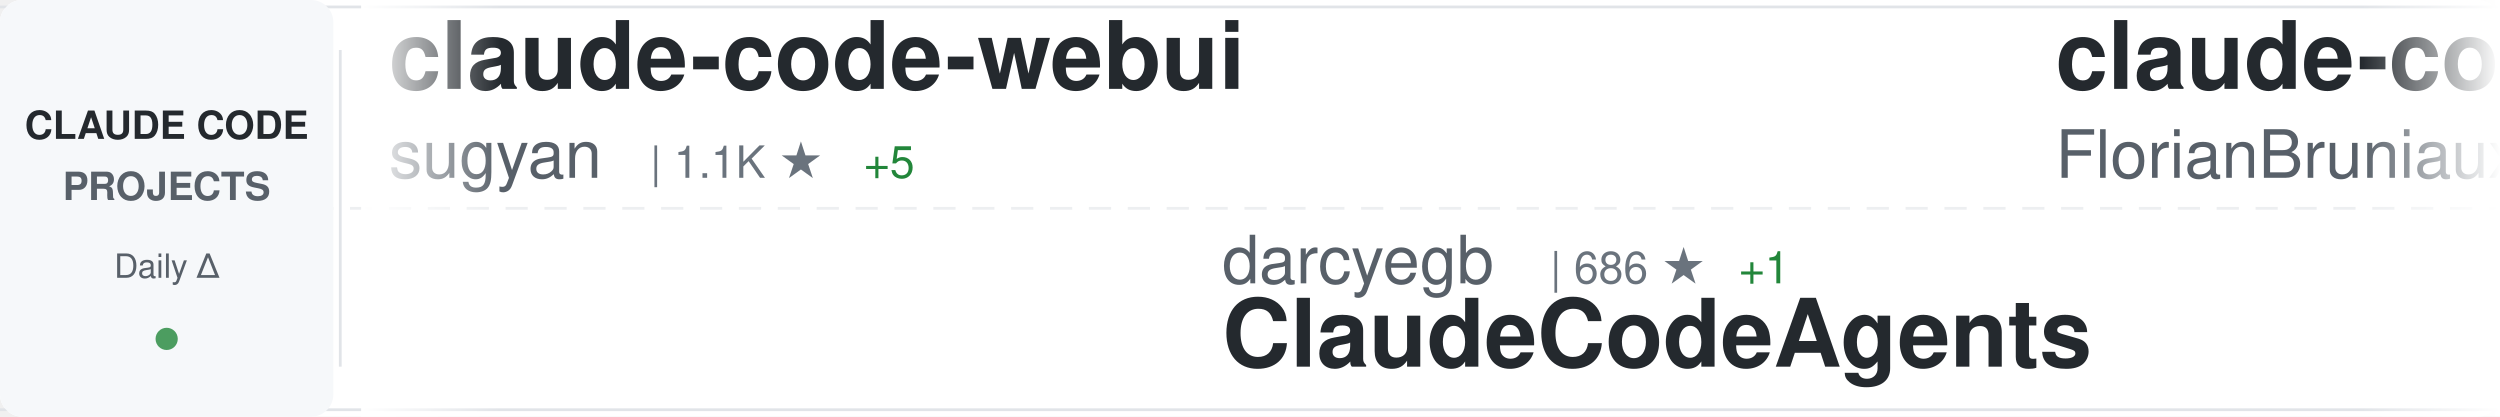
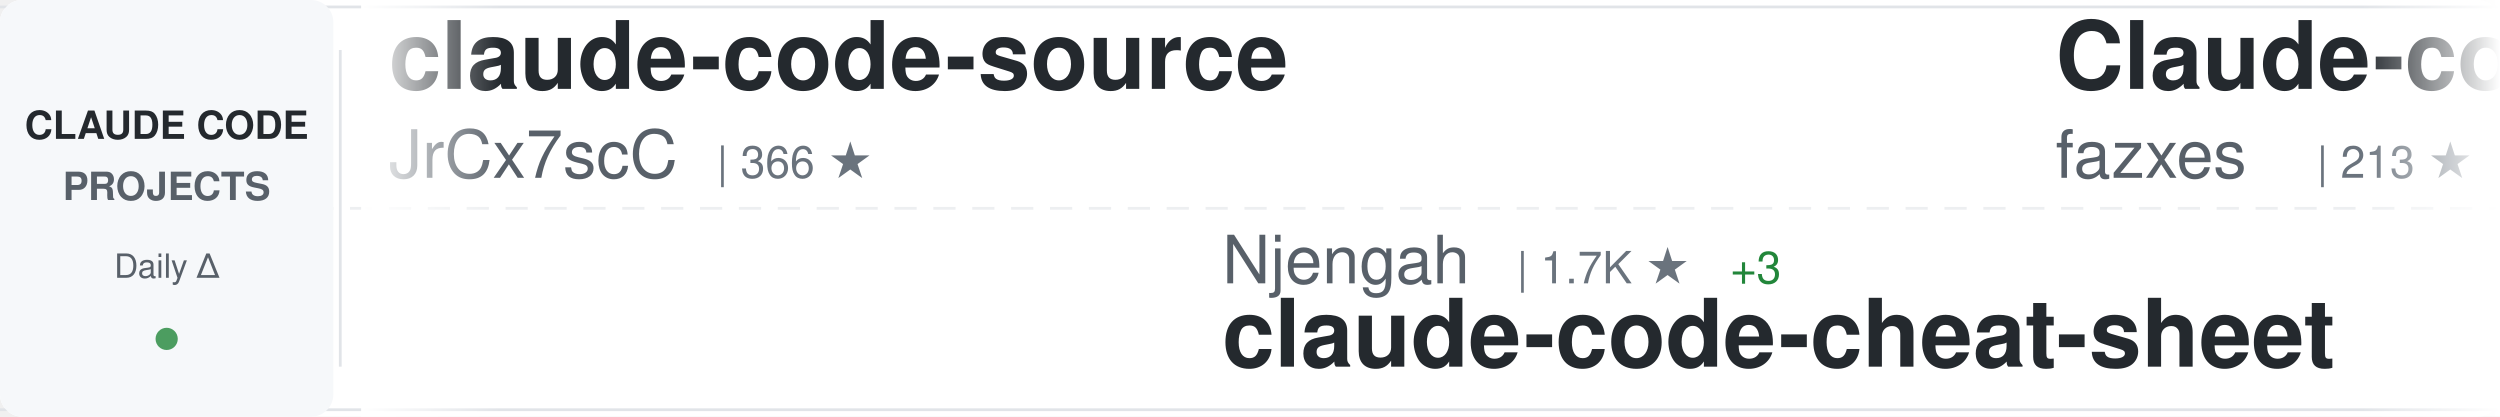
<svg xmlns="http://www.w3.org/2000/svg" width="900" height="150">
  <defs>
    <linearGradient id="awesomeLeftFade" x1="0%" y1="0%" x2="100%" y2="0%">
      <stop offset="0%" style="stop-color:#ffffff;stop-opacity:1" />
      <stop offset="100%" style="stop-color:#ffffff;stop-opacity:0" />
    </linearGradient>
    <linearGradient id="awesomeRightFade" x1="0%" y1="0%" x2="100%" y2="0%">
      <stop offset="0%" style="stop-color:#ffffff;stop-opacity:0" />
      <stop offset="100%" style="stop-color:#ffffff;stop-opacity:1" />
    </linearGradient>
  </defs>
  <rect width="900" height="150" fill="#ffffff" rx="8" />
  <rect x="0" y="2" width="900" height="1" fill="#e1e4e8" />
  <rect x="0" y="147" width="900" height="1" fill="#e1e4e8" />
  <line x1="0" y1="75" x2="900" y2="75" stroke="#e1e4e8" stroke-width="1" stroke-dasharray="8 6" opacity="0.6" />
  <rect x="0" y="0" width="120" height="150" fill="#f6f8fa" rx="8" />
  <text x="60" y="50" font-family="-apple-system, BlinkMacSystemFont, 'Segoe UI', Helvetica, Arial, sans-serif" font-size="14" font-weight="600" fill="#24292e" text-anchor="middle">CLAUDE CODE</text>
  <text x="60" y="72" font-family="-apple-system, BlinkMacSystemFont, 'Segoe UI', Helvetica, Arial, sans-serif" font-size="14" font-weight="600" fill="#586069" text-anchor="middle">PROJECTS</text>
  <text x="60" y="100" font-family="-apple-system, BlinkMacSystemFont, 'Segoe UI', Helvetica, Arial, sans-serif" font-size="12" font-weight="500" fill="#586069" text-anchor="middle">Daily Δ</text>
  <circle cx="60" cy="122" r="4" fill="#22863a" opacity="0.8" />
  <rect x="122" y="18" width="1" height="114" fill="#e1e4e8" />
  <clipPath id="awesomeTickerClip">
    <rect x="130" y="0" width="770" height="150" />
  </clipPath>
  <g clip-path="url(#awesomeTickerClip)">
    <g id="awesomeTickerItems">
      <animateTransform attributeName="transform" attributeType="XML" type="translate" from="0 0" to="-3000 0" dur="54s" repeatCount="indefinite" />
      <g transform="translate(0, 0)">
-         <text x="140" y="32" font-family="-apple-system, BlinkMacSystemFont, 'Segoe UI', Helvetica, Arial, sans-serif" font-size="34" font-weight="600" fill="#24292e">claude-code-webui</text>
-         <text x="140" y="64" font-family="-apple-system, BlinkMacSystemFont, 'Segoe UI', Helvetica, Arial, sans-serif" font-size="24" font-weight="400" fill="#586069">sugyan</text>
-         <text x="234" y="64" font-family="-apple-system, BlinkMacSystemFont, 'Segoe UI', Helvetica, Arial, sans-serif" font-size="16" font-weight="500" fill="#6a737d">| 1.1K ★</text>
-         <text x="311" y="64" font-family="-apple-system, BlinkMacSystemFont, 'Segoe UI', Helvetica, Arial, sans-serif" font-size="16" font-weight="500" fill="#22863a"> +5</text>
+         <text x="140" y="32" font-family="-apple-system, BlinkMacSystemFont, 'Segoe UI', Helvetica, Arial, sans-serif" font-size="34" font-weight="600" fill="#24292e">claude-code-source</text>
+         <text x="140" y="64" font-family="-apple-system, BlinkMacSystemFont, 'Segoe UI', Helvetica, Arial, sans-serif" font-size="24" font-weight="400" fill="#586069">JrCx7scC</text>
+         <text x="258" y="64" font-family="-apple-system, BlinkMacSystemFont, 'Segoe UI', Helvetica, Arial, sans-serif" font-size="16" font-weight="500" fill="#6a737d">| 366 ★</text>
      </g>
      <g transform="translate(300, 0)">
-         <text x="140" y="102" font-family="-apple-system, BlinkMacSystemFont, 'Segoe UI', Helvetica, Arial, sans-serif" font-size="24" font-weight="400" fill="#586069">darcyegb</text>
-         <text x="258" y="102" font-family="-apple-system, BlinkMacSystemFont, 'Segoe UI', Helvetica, Arial, sans-serif" font-size="16" font-weight="500" fill="#6a737d">| 686 ★</text>
-         <text x="326" y="102" font-family="-apple-system, BlinkMacSystemFont, 'Segoe UI', Helvetica, Arial, sans-serif" font-size="16" font-weight="500" fill="#22863a"> +1</text>
-         <text x="140" y="132" font-family="-apple-system, BlinkMacSystemFont, 'Segoe UI', Helvetica, Arial, sans-serif" font-size="34" font-weight="600" fill="#24292e">ClaudeCodeAgents</text>
+         <text x="140" y="102" font-family="-apple-system, BlinkMacSystemFont, 'Segoe UI', Helvetica, Arial, sans-serif" font-size="24" font-weight="400" fill="#586069">Njengah</text>
+         <text x="246" y="102" font-family="-apple-system, BlinkMacSystemFont, 'Segoe UI', Helvetica, Arial, sans-serif" font-size="16" font-weight="500" fill="#6a737d">| 1.7K ★</text>
+         <text x="323" y="102" font-family="-apple-system, BlinkMacSystemFont, 'Segoe UI', Helvetica, Arial, sans-serif" font-size="16" font-weight="500" fill="#22863a"> +3</text>
+         <text x="140" y="132" font-family="-apple-system, BlinkMacSystemFont, 'Segoe UI', Helvetica, Arial, sans-serif" font-size="34" font-weight="600" fill="#24292e">claude-code-cheat-sheet</text>
      </g>
      <g transform="translate(600, 0)">
-         <text x="140" y="32" font-family="-apple-system, BlinkMacSystemFont, 'Segoe UI', Helvetica, Arial, sans-serif" font-size="34" font-weight="600" fill="#24292e">claude-code-ultimate-gui...</text>
-         <text x="140" y="64" font-family="-apple-system, BlinkMacSystemFont, 'Segoe UI', Helvetica, Arial, sans-serif" font-size="24" font-weight="400" fill="#586069">FlorianBruniaux</text>
-         <text x="342" y="64" font-family="-apple-system, BlinkMacSystemFont, 'Segoe UI', Helvetica, Arial, sans-serif" font-size="16" font-weight="500" fill="#6a737d">| 4.2K ★</text>
-         <text x="419" y="64" font-family="-apple-system, BlinkMacSystemFont, 'Segoe UI', Helvetica, Arial, sans-serif" font-size="16" font-weight="500" fill="#22863a"> +25</text>
+         <text x="140" y="32" font-family="-apple-system, BlinkMacSystemFont, 'Segoe UI', Helvetica, Arial, sans-serif" font-size="34" font-weight="600" fill="#24292e">Claude-code</text>
+         <text x="140" y="64" font-family="-apple-system, BlinkMacSystemFont, 'Segoe UI', Helvetica, Arial, sans-serif" font-size="24" font-weight="400" fill="#586069">fazxes</text>
+         <text x="234" y="64" font-family="-apple-system, BlinkMacSystemFont, 'Segoe UI', Helvetica, Arial, sans-serif" font-size="16" font-weight="500" fill="#6a737d">| 213 ★</text>
      </g>
      <g transform="translate(900, 0)">
-         <text x="140" y="102" font-family="-apple-system, BlinkMacSystemFont, 'Segoe UI', Helvetica, Arial, sans-serif" font-size="24" font-weight="400" fill="#586069">guanshan</text>
-         <text x="258" y="102" font-family="-apple-system, BlinkMacSystemFont, 'Segoe UI', Helvetica, Arial, sans-serif" font-size="16" font-weight="500" fill="#6a737d">| 58 ★</text>
-         <text x="317" y="102" font-family="-apple-system, BlinkMacSystemFont, 'Segoe UI', Helvetica, Arial, sans-serif" font-size="16" font-weight="500" fill="#22863a"> +1</text>
-         <text x="140" y="132" font-family="-apple-system, BlinkMacSystemFont, 'Segoe UI', Helvetica, Arial, sans-serif" font-size="34" font-weight="600" fill="#24292e">ClaudeCode</text>
+         <text x="140" y="102" font-family="-apple-system, BlinkMacSystemFont, 'Segoe UI', Helvetica, Arial, sans-serif" font-size="24" font-weight="400" fill="#586069">Windy3f3f3f3f</text>
+         <text x="318" y="102" font-family="-apple-system, BlinkMacSystemFont, 'Segoe UI', Helvetica, Arial, sans-serif" font-size="16" font-weight="500" fill="#6a737d">| 2.2K ★</text>
+         <text x="395" y="102" font-family="-apple-system, BlinkMacSystemFont, 'Segoe UI', Helvetica, Arial, sans-serif" font-size="16" font-weight="500" fill="#22863a"> +83</text>
+         <text x="140" y="132" font-family="-apple-system, BlinkMacSystemFont, 'Segoe UI', Helvetica, Arial, sans-serif" font-size="34" font-weight="600" fill="#24292e">how-claude-code-works</text>
      </g>
      <g transform="translate(1200, 0)">
-         <text x="140" y="32" font-family="-apple-system, BlinkMacSystemFont, 'Segoe UI', Helvetica, Arial, sans-serif" font-size="34" font-weight="600" fill="#24292e">claude-code-sourcemap</text>
-         <text x="140" y="64" font-family="-apple-system, BlinkMacSystemFont, 'Segoe UI', Helvetica, Arial, sans-serif" font-size="24" font-weight="400" fill="#586069">ChinaSiro</text>
-         <text x="270" y="64" font-family="-apple-system, BlinkMacSystemFont, 'Segoe UI', Helvetica, Arial, sans-serif" font-size="16" font-weight="500" fill="#6a737d">| 9.1K ★</text>
-         <text x="347" y="64" font-family="-apple-system, BlinkMacSystemFont, 'Segoe UI', Helvetica, Arial, sans-serif" font-size="16" font-weight="500" fill="#22863a"> +11</text>
+         <text x="140" y="32" font-family="-apple-system, BlinkMacSystemFont, 'Segoe UI', Helvetica, Arial, sans-serif" font-size="34" font-weight="600" fill="#24292e">claude-code-rev</text>
+         <text x="140" y="64" font-family="-apple-system, BlinkMacSystemFont, 'Segoe UI', Helvetica, Arial, sans-serif" font-size="24" font-weight="400" fill="#586069">oboard</text>
+         <text x="234" y="64" font-family="-apple-system, BlinkMacSystemFont, 'Segoe UI', Helvetica, Arial, sans-serif" font-size="16" font-weight="500" fill="#6a737d">| 3.1K ★</text>
+         <text x="311" y="64" font-family="-apple-system, BlinkMacSystemFont, 'Segoe UI', Helvetica, Arial, sans-serif" font-size="16" font-weight="500" fill="#22863a"> +6</text>
      </g>
      <g transform="translate(1500, 0)">
-         <text x="140" y="102" font-family="-apple-system, BlinkMacSystemFont, 'Segoe UI', Helvetica, Arial, sans-serif" font-size="24" font-weight="400" fill="#586069">centminmod</text>
-         <text x="282" y="102" font-family="-apple-system, BlinkMacSystemFont, 'Segoe UI', Helvetica, Arial, sans-serif" font-size="16" font-weight="500" fill="#6a737d">| 2.3K ★</text>
-         <text x="359" y="102" font-family="-apple-system, BlinkMacSystemFont, 'Segoe UI', Helvetica, Arial, sans-serif" font-size="16" font-weight="500" fill="#22863a"> +9</text>
-         <text x="140" y="132" font-family="-apple-system, BlinkMacSystemFont, 'Segoe UI', Helvetica, Arial, sans-serif" font-size="34" font-weight="600" fill="#24292e">my-claude-code-setup</text>
+         <text x="140" y="102" font-family="-apple-system, BlinkMacSystemFont, 'Segoe UI', Helvetica, Arial, sans-serif" font-size="24" font-weight="400" fill="#586069">ChrisWiles</text>
+         <text x="282" y="102" font-family="-apple-system, BlinkMacSystemFont, 'Segoe UI', Helvetica, Arial, sans-serif" font-size="16" font-weight="500" fill="#6a737d">| 5.9K ★</text>
+         <text x="359" y="102" font-family="-apple-system, BlinkMacSystemFont, 'Segoe UI', Helvetica, Arial, sans-serif" font-size="16" font-weight="500" fill="#22863a"> +2</text>
+         <text x="140" y="132" font-family="-apple-system, BlinkMacSystemFont, 'Segoe UI', Helvetica, Arial, sans-serif" font-size="34" font-weight="600" fill="#24292e">claude-code-showcase</text>
      </g>
      <g transform="translate(1800, 0)">
-         <text x="140" y="32" font-family="-apple-system, BlinkMacSystemFont, 'Segoe UI', Helvetica, Arial, sans-serif" font-size="34" font-weight="600" fill="#24292e">nanoclaw</text>
-         <text x="140" y="64" font-family="-apple-system, BlinkMacSystemFont, 'Segoe UI', Helvetica, Arial, sans-serif" font-size="24" font-weight="400" fill="#586069">qwibitai</text>
-         <text x="258" y="64" font-family="-apple-system, BlinkMacSystemFont, 'Segoe UI', Helvetica, Arial, sans-serif" font-size="16" font-weight="500" fill="#6a737d">| 28.7K ★</text>
-         <text x="344" y="64" font-family="-apple-system, BlinkMacSystemFont, 'Segoe UI', Helvetica, Arial, sans-serif" font-size="16" font-weight="500" fill="#22863a"> +41</text>
-       </g>
-       <g transform="translate(2100, 0)">
-         <text x="140" y="102" font-family="-apple-system, BlinkMacSystemFont, 'Segoe UI', Helvetica, Arial, sans-serif" font-size="24" font-weight="400" fill="#586069">repowise-dev</text>
-         <text x="306" y="102" font-family="-apple-system, BlinkMacSystemFont, 'Segoe UI', Helvetica, Arial, sans-serif" font-size="16" font-weight="500" fill="#6a737d">| 996 ★</text>
-         <text x="374" y="102" font-family="-apple-system, BlinkMacSystemFont, 'Segoe UI', Helvetica, Arial, sans-serif" font-size="16" font-weight="500" fill="#22863a"> +1</text>
-         <text x="140" y="132" font-family="-apple-system, BlinkMacSystemFont, 'Segoe UI', Helvetica, Arial, sans-serif" font-size="34" font-weight="600" fill="#24292e">claude-code-prompts</text>
-       </g>
-       <g transform="translate(2400, 0)">
        <text x="140" y="32" font-family="-apple-system, BlinkMacSystemFont, 'Segoe UI', Helvetica, Arial, sans-serif" font-size="34" font-weight="600" fill="#24292e">awesome-claude-code-tool...</text>
        <text x="140" y="64" font-family="-apple-system, BlinkMacSystemFont, 'Segoe UI', Helvetica, Arial, sans-serif" font-size="24" font-weight="400" fill="#586069">rohitg00</text>
        <text x="258" y="64" font-family="-apple-system, BlinkMacSystemFont, 'Segoe UI', Helvetica, Arial, sans-serif" font-size="16" font-weight="500" fill="#6a737d">| 1.6K ★</text>
-         <text x="335" y="64" font-family="-apple-system, BlinkMacSystemFont, 'Segoe UI', Helvetica, Arial, sans-serif" font-size="16" font-weight="500" fill="#22863a"> +10</text>
+         <text x="335" y="64" font-family="-apple-system, BlinkMacSystemFont, 'Segoe UI', Helvetica, Arial, sans-serif" font-size="16" font-weight="500" fill="#22863a"> +11</text>
+       </g>
+       <g transform="translate(2100, 0)">
+         <text x="140" y="102" font-family="-apple-system, BlinkMacSystemFont, 'Segoe UI', Helvetica, Arial, sans-serif" font-size="24" font-weight="400" fill="#586069">luongnv89</text>
+         <text x="270" y="102" font-family="-apple-system, BlinkMacSystemFont, 'Segoe UI', Helvetica, Arial, sans-serif" font-size="16" font-weight="500" fill="#6a737d">| 31.8K ★</text>
+         <text x="356" y="102" font-family="-apple-system, BlinkMacSystemFont, 'Segoe UI', Helvetica, Arial, sans-serif" font-size="16" font-weight="500" fill="#22863a"> +215</text>
+         <text x="140" y="132" font-family="-apple-system, BlinkMacSystemFont, 'Segoe UI', Helvetica, Arial, sans-serif" font-size="34" font-weight="600" fill="#24292e">claude-howto</text>
+       </g>
+       <g transform="translate(2400, 0)">
+         <text x="140" y="32" font-family="-apple-system, BlinkMacSystemFont, 'Segoe UI', Helvetica, Arial, sans-serif" font-size="34" font-weight="600" fill="#24292e">collection-claude-code-s...</text>
+         <text x="140" y="64" font-family="-apple-system, BlinkMacSystemFont, 'Segoe UI', Helvetica, Arial, sans-serif" font-size="24" font-weight="400" fill="#586069">chauncygu</text>
+         <text x="270" y="64" font-family="-apple-system, BlinkMacSystemFont, 'Segoe UI', Helvetica, Arial, sans-serif" font-size="16" font-weight="500" fill="#6a737d">| 2.4K ★</text>
+         <text x="347" y="64" font-family="-apple-system, BlinkMacSystemFont, 'Segoe UI', Helvetica, Arial, sans-serif" font-size="16" font-weight="500" fill="#22863a"> +10</text>
      </g>
      <g transform="translate(2700, 0)">
-         <text x="140" y="102" font-family="-apple-system, BlinkMacSystemFont, 'Segoe UI', Helvetica, Arial, sans-serif" font-size="24" font-weight="400" fill="#586069">oboard</text>
-         <text x="234" y="102" font-family="-apple-system, BlinkMacSystemFont, 'Segoe UI', Helvetica, Arial, sans-serif" font-size="16" font-weight="500" fill="#6a737d">| 3.1K ★</text>
-         <text x="311" y="102" font-family="-apple-system, BlinkMacSystemFont, 'Segoe UI', Helvetica, Arial, sans-serif" font-size="16" font-weight="500" fill="#22863a"> +6</text>
-         <text x="140" y="132" font-family="-apple-system, BlinkMacSystemFont, 'Segoe UI', Helvetica, Arial, sans-serif" font-size="34" font-weight="600" fill="#24292e">claude-code-rev</text>
+         <text x="140" y="102" font-family="-apple-system, BlinkMacSystemFont, 'Segoe UI', Helvetica, Arial, sans-serif" font-size="24" font-weight="400" fill="#586069">Yeachan-Heo</text>
+         <text x="294" y="102" font-family="-apple-system, BlinkMacSystemFont, 'Segoe UI', Helvetica, Arial, sans-serif" font-size="16" font-weight="500" fill="#6a737d">| 33.1K ★</text>
+         <text x="380" y="102" font-family="-apple-system, BlinkMacSystemFont, 'Segoe UI', Helvetica, Arial, sans-serif" font-size="16" font-weight="500" fill="#22863a"> +187</text>
+         <text x="140" y="132" font-family="-apple-system, BlinkMacSystemFont, 'Segoe UI', Helvetica, Arial, sans-serif" font-size="34" font-weight="600" fill="#24292e">oh-my-claudecode</text>
      </g>
      <g transform="translate(3000, 0)">
-         <text x="140" y="32" font-family="-apple-system, BlinkMacSystemFont, 'Segoe UI', Helvetica, Arial, sans-serif" font-size="34" font-weight="600" fill="#24292e">claude-code-webui</text>
-         <text x="140" y="64" font-family="-apple-system, BlinkMacSystemFont, 'Segoe UI', Helvetica, Arial, sans-serif" font-size="24" font-weight="400" fill="#586069">sugyan</text>
-         <text x="234" y="64" font-family="-apple-system, BlinkMacSystemFont, 'Segoe UI', Helvetica, Arial, sans-serif" font-size="16" font-weight="500" fill="#6a737d">| 1.1K ★</text>
-         <text x="311" y="64" font-family="-apple-system, BlinkMacSystemFont, 'Segoe UI', Helvetica, Arial, sans-serif" font-size="16" font-weight="500" fill="#22863a"> +5</text>
+         <text x="140" y="32" font-family="-apple-system, BlinkMacSystemFont, 'Segoe UI', Helvetica, Arial, sans-serif" font-size="34" font-weight="600" fill="#24292e">claude-code-source</text>
+         <text x="140" y="64" font-family="-apple-system, BlinkMacSystemFont, 'Segoe UI', Helvetica, Arial, sans-serif" font-size="24" font-weight="400" fill="#586069">JrCx7scC</text>
+         <text x="258" y="64" font-family="-apple-system, BlinkMacSystemFont, 'Segoe UI', Helvetica, Arial, sans-serif" font-size="16" font-weight="500" fill="#6a737d">| 366 ★</text>
      </g>
      <g transform="translate(3300, 0)">
-         <text x="140" y="102" font-family="-apple-system, BlinkMacSystemFont, 'Segoe UI', Helvetica, Arial, sans-serif" font-size="24" font-weight="400" fill="#586069">darcyegb</text>
-         <text x="258" y="102" font-family="-apple-system, BlinkMacSystemFont, 'Segoe UI', Helvetica, Arial, sans-serif" font-size="16" font-weight="500" fill="#6a737d">| 686 ★</text>
-         <text x="326" y="102" font-family="-apple-system, BlinkMacSystemFont, 'Segoe UI', Helvetica, Arial, sans-serif" font-size="16" font-weight="500" fill="#22863a"> +1</text>
-         <text x="140" y="132" font-family="-apple-system, BlinkMacSystemFont, 'Segoe UI', Helvetica, Arial, sans-serif" font-size="34" font-weight="600" fill="#24292e">ClaudeCodeAgents</text>
+         <text x="140" y="102" font-family="-apple-system, BlinkMacSystemFont, 'Segoe UI', Helvetica, Arial, sans-serif" font-size="24" font-weight="400" fill="#586069">Njengah</text>
+         <text x="246" y="102" font-family="-apple-system, BlinkMacSystemFont, 'Segoe UI', Helvetica, Arial, sans-serif" font-size="16" font-weight="500" fill="#6a737d">| 1.7K ★</text>
+         <text x="323" y="102" font-family="-apple-system, BlinkMacSystemFont, 'Segoe UI', Helvetica, Arial, sans-serif" font-size="16" font-weight="500" fill="#22863a"> +3</text>
+         <text x="140" y="132" font-family="-apple-system, BlinkMacSystemFont, 'Segoe UI', Helvetica, Arial, sans-serif" font-size="34" font-weight="600" fill="#24292e">claude-code-cheat-sheet</text>
      </g>
      <g transform="translate(3600, 0)">
-         <text x="140" y="32" font-family="-apple-system, BlinkMacSystemFont, 'Segoe UI', Helvetica, Arial, sans-serif" font-size="34" font-weight="600" fill="#24292e">claude-code-ultimate-gui...</text>
-         <text x="140" y="64" font-family="-apple-system, BlinkMacSystemFont, 'Segoe UI', Helvetica, Arial, sans-serif" font-size="24" font-weight="400" fill="#586069">FlorianBruniaux</text>
-         <text x="342" y="64" font-family="-apple-system, BlinkMacSystemFont, 'Segoe UI', Helvetica, Arial, sans-serif" font-size="16" font-weight="500" fill="#6a737d">| 4.2K ★</text>
-         <text x="419" y="64" font-family="-apple-system, BlinkMacSystemFont, 'Segoe UI', Helvetica, Arial, sans-serif" font-size="16" font-weight="500" fill="#22863a"> +25</text>
+         <text x="140" y="32" font-family="-apple-system, BlinkMacSystemFont, 'Segoe UI', Helvetica, Arial, sans-serif" font-size="34" font-weight="600" fill="#24292e">Claude-code</text>
+         <text x="140" y="64" font-family="-apple-system, BlinkMacSystemFont, 'Segoe UI', Helvetica, Arial, sans-serif" font-size="24" font-weight="400" fill="#586069">fazxes</text>
+         <text x="234" y="64" font-family="-apple-system, BlinkMacSystemFont, 'Segoe UI', Helvetica, Arial, sans-serif" font-size="16" font-weight="500" fill="#6a737d">| 213 ★</text>
      </g>
      <g transform="translate(3900, 0)">
-         <text x="140" y="102" font-family="-apple-system, BlinkMacSystemFont, 'Segoe UI', Helvetica, Arial, sans-serif" font-size="24" font-weight="400" fill="#586069">guanshan</text>
-         <text x="258" y="102" font-family="-apple-system, BlinkMacSystemFont, 'Segoe UI', Helvetica, Arial, sans-serif" font-size="16" font-weight="500" fill="#6a737d">| 58 ★</text>
-         <text x="317" y="102" font-family="-apple-system, BlinkMacSystemFont, 'Segoe UI', Helvetica, Arial, sans-serif" font-size="16" font-weight="500" fill="#22863a"> +1</text>
-         <text x="140" y="132" font-family="-apple-system, BlinkMacSystemFont, 'Segoe UI', Helvetica, Arial, sans-serif" font-size="34" font-weight="600" fill="#24292e">ClaudeCode</text>
+         <text x="140" y="102" font-family="-apple-system, BlinkMacSystemFont, 'Segoe UI', Helvetica, Arial, sans-serif" font-size="24" font-weight="400" fill="#586069">Windy3f3f3f3f</text>
+         <text x="318" y="102" font-family="-apple-system, BlinkMacSystemFont, 'Segoe UI', Helvetica, Arial, sans-serif" font-size="16" font-weight="500" fill="#6a737d">| 2.2K ★</text>
+         <text x="395" y="102" font-family="-apple-system, BlinkMacSystemFont, 'Segoe UI', Helvetica, Arial, sans-serif" font-size="16" font-weight="500" fill="#22863a"> +83</text>
+         <text x="140" y="132" font-family="-apple-system, BlinkMacSystemFont, 'Segoe UI', Helvetica, Arial, sans-serif" font-size="34" font-weight="600" fill="#24292e">how-claude-code-works</text>
      </g>
    </g>
  </g>
  <rect x="130" y="0" width="50" height="150" fill="url(#awesomeLeftFade)" />
  <rect x="850" y="0" width="50" height="150" fill="url(#awesomeRightFade)" />
</svg>
